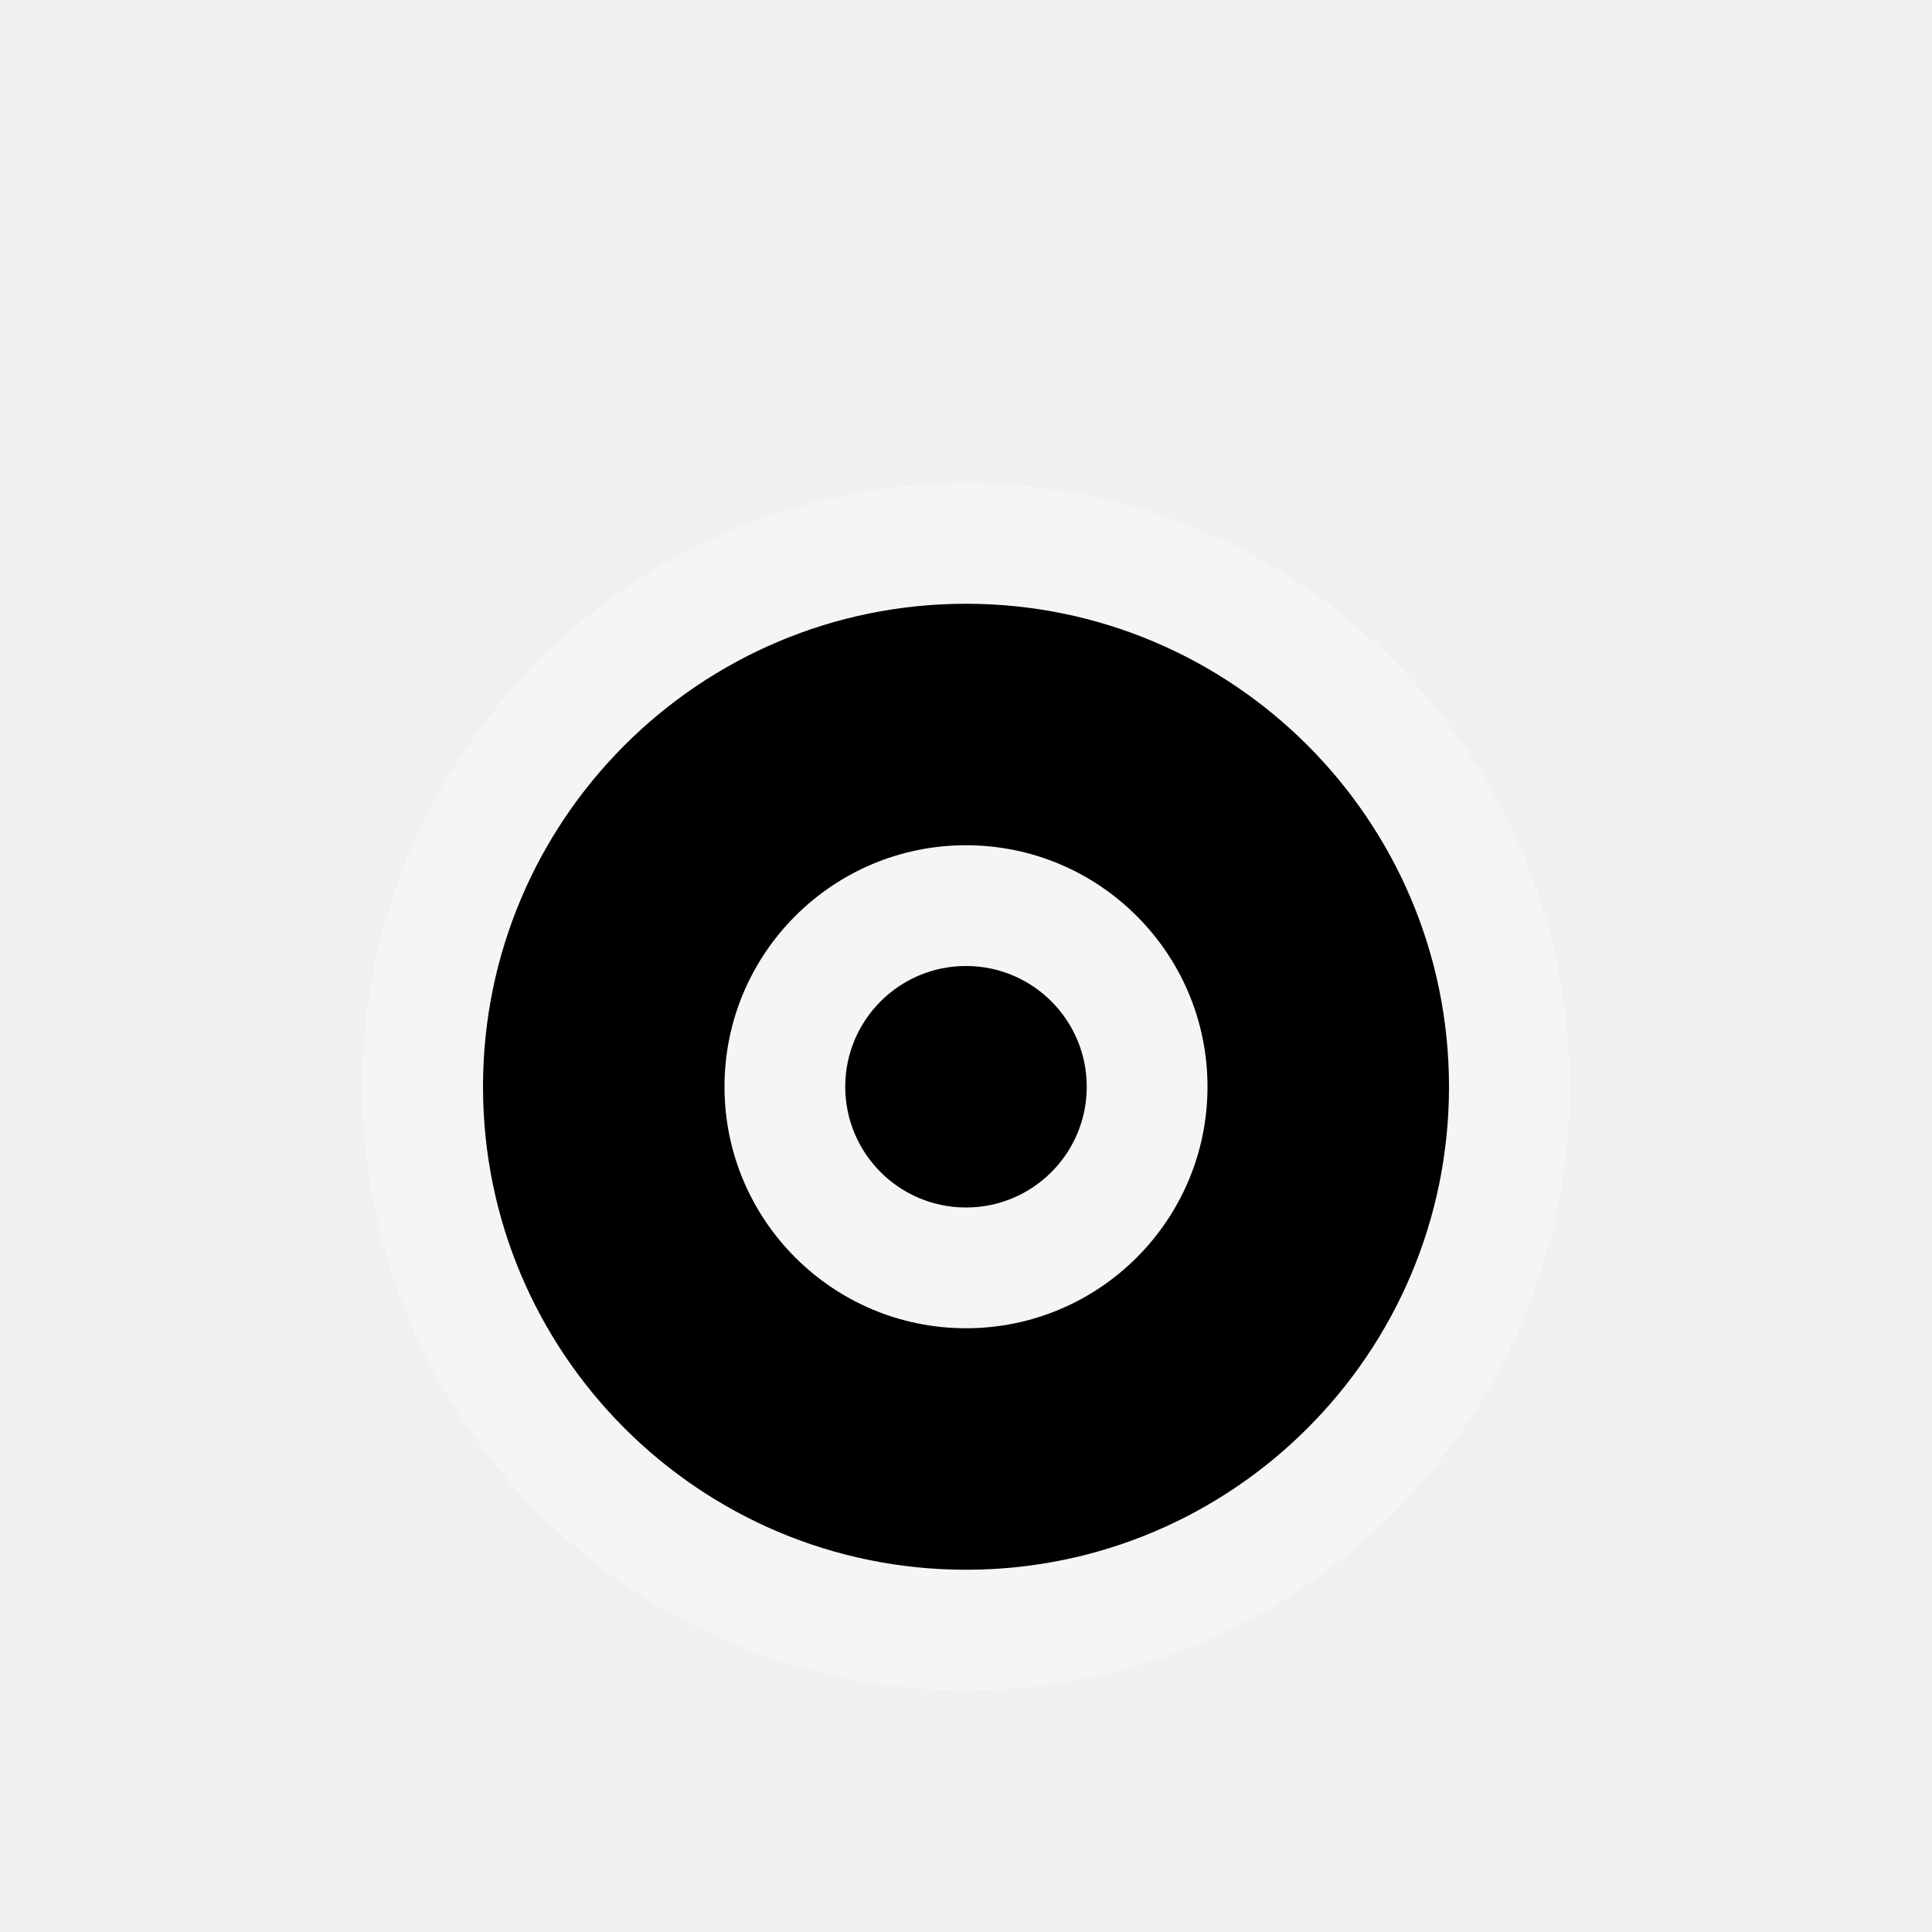
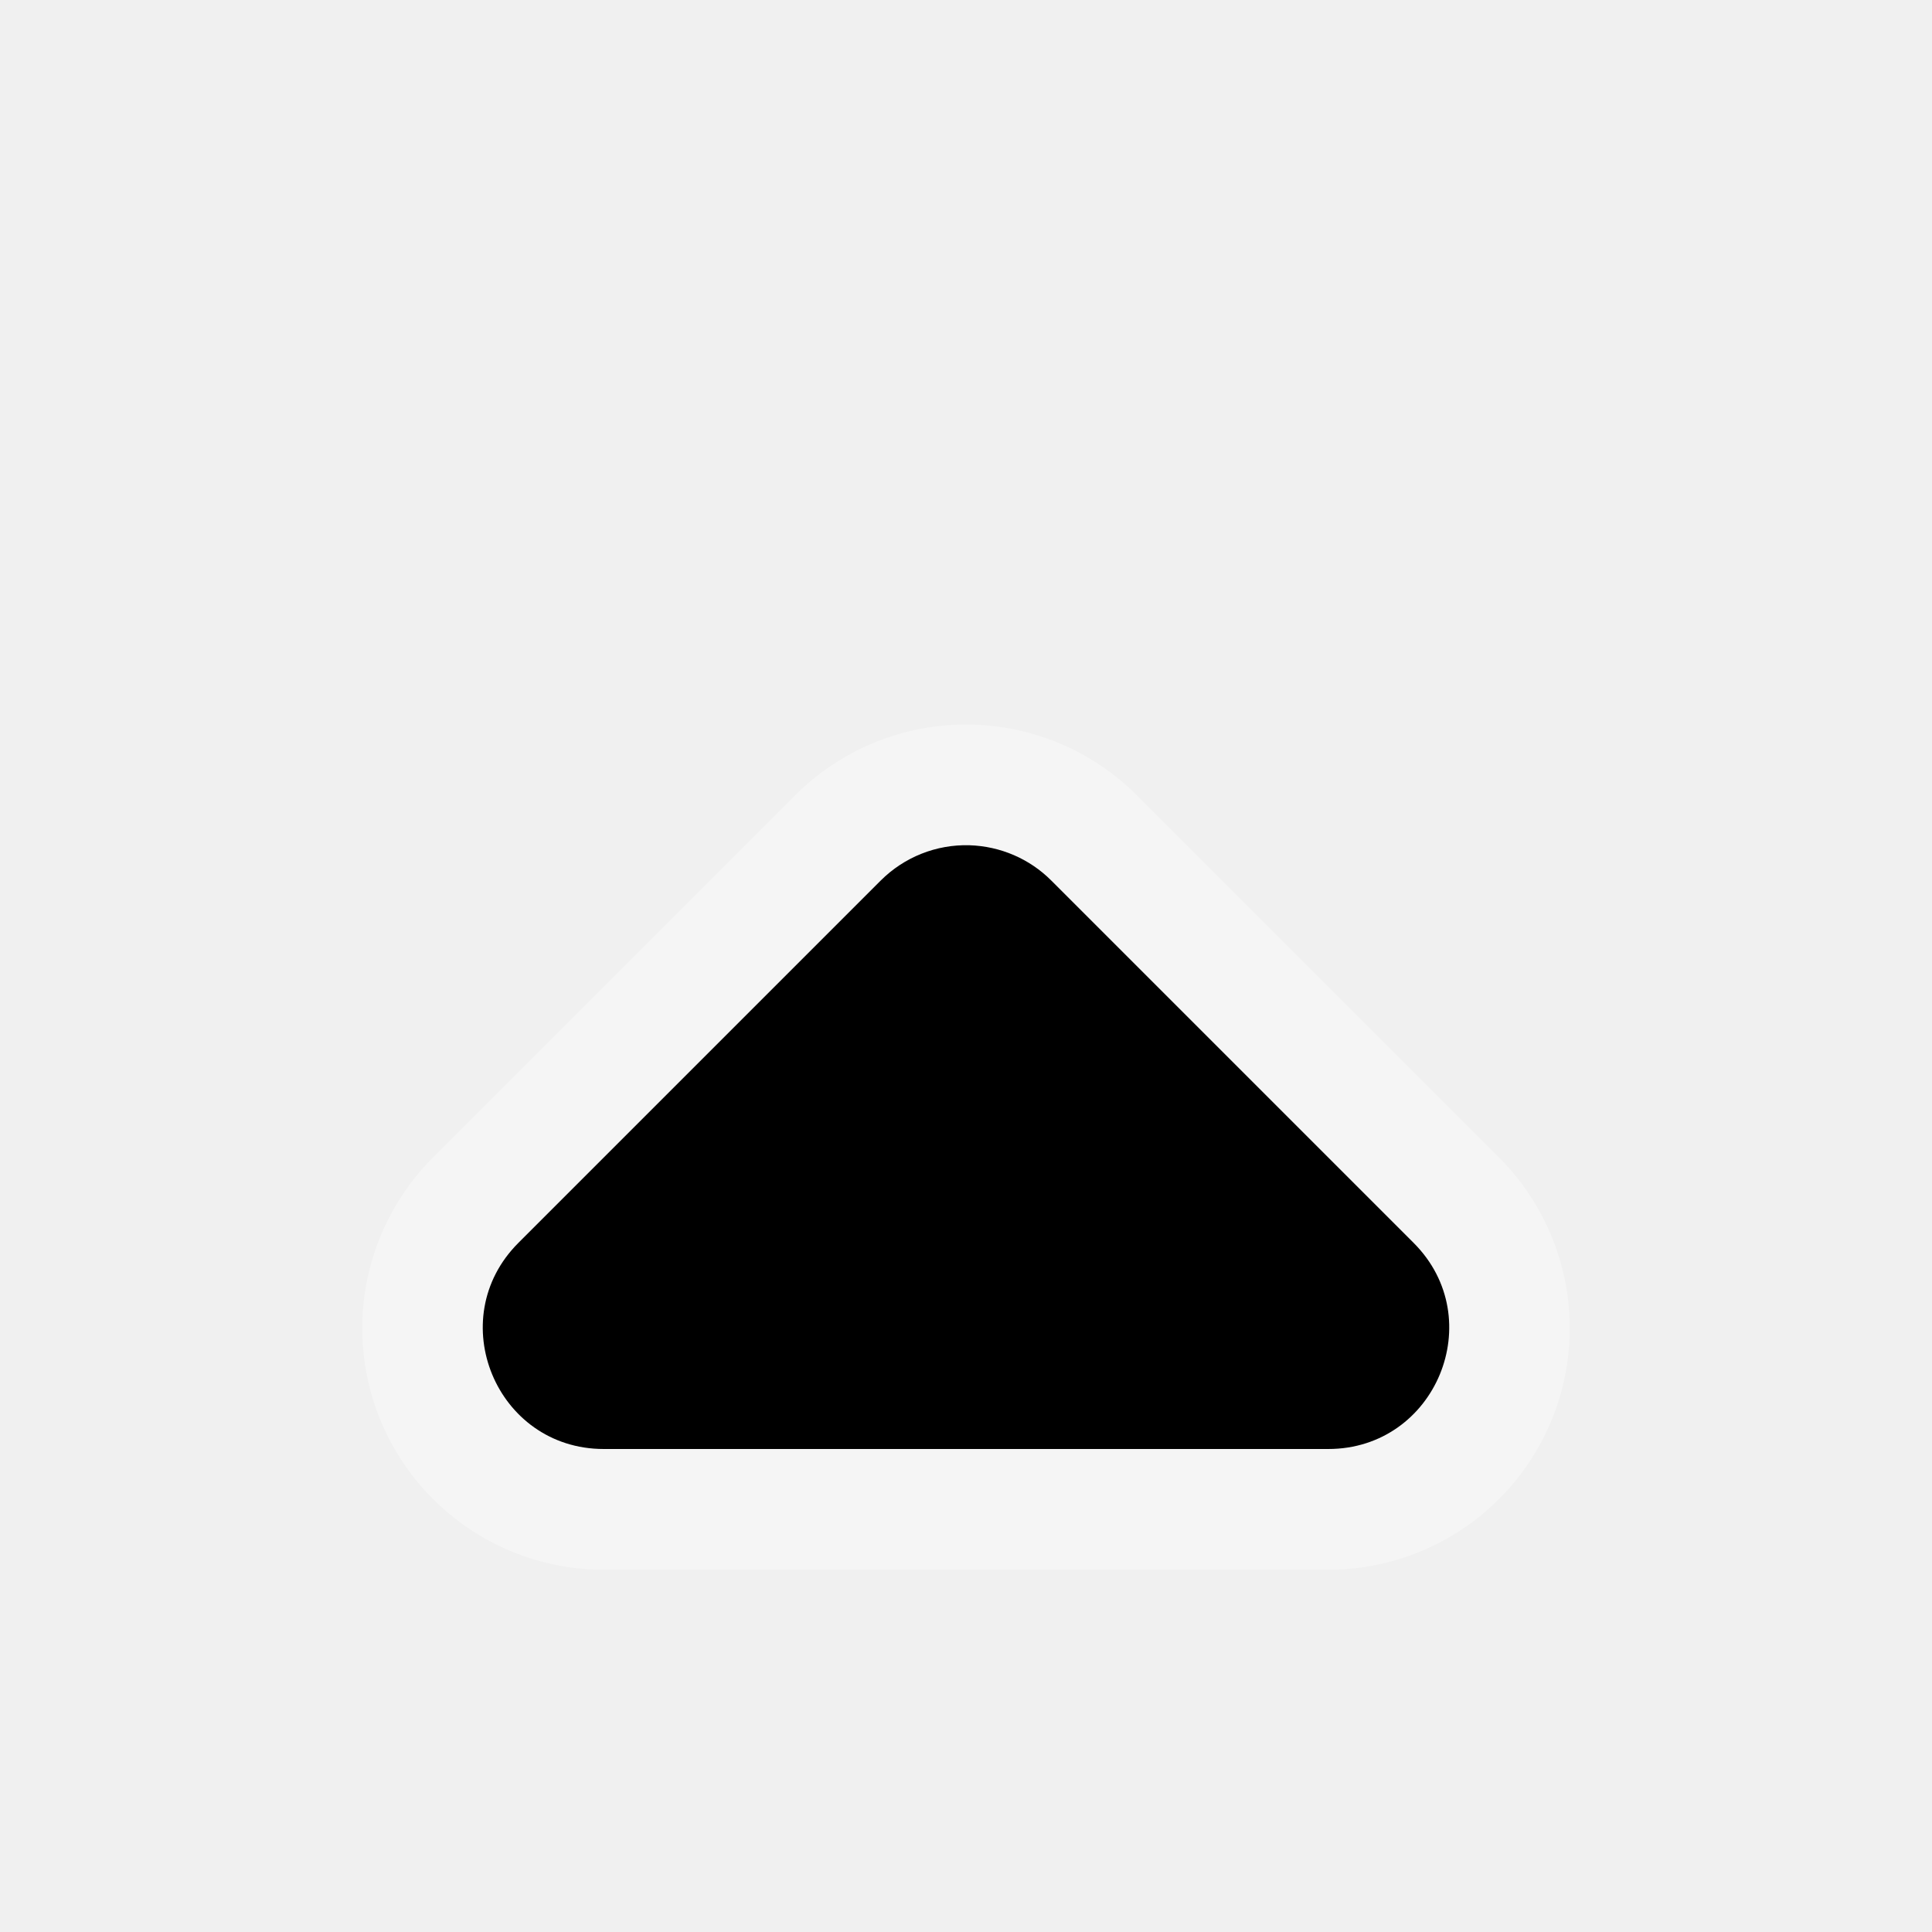
<svg xmlns="http://www.w3.org/2000/svg" width="16" height="16" id="svg2" version="1.0">
+   <defs id="defs10" />
  <g id="g20">
-     <g style="display:inline" id="g1625" transform="translate(2,3)">
-       <path id="path1412" d="M 6,2 C 3.792,2 2,3.792 2,6 C 2,8.208 3.792,10 6,10 C 8.208,10 10,8.208 10,6 C 10,3.792 8.208,2 6,2 z M 6,4 C 7.104,4 8,4.896 8,6 C 8,7.104 7.104,8 6,8 C 4.896,8 4,7.104 4,6 C 4,4.896 4.896,4 6,4 z " style="opacity:0.33;fill:#ffffff;fill-opacity:1;stroke:#ffffff;stroke-width:2;stroke-linecap:round;stroke-linejoin:round;stroke-miterlimit:4;stroke-dasharray:none;stroke-opacity:1" />
-       <path id="path2247" d="M 6,2 C 3.792,2 2,3.792 2,6 C 2,8.208 3.792,10 6,10 C 8.208,10 10,8.208 10,6 C 10,3.792 8.208,2 6,2 z M 6,4 C 7.104,4 8,4.896 8,6 C 8,7.104 7.104,8 6,8 C 4.896,8 4,7.104 4,6 C 4,4.896 4.896,4 6,4 z " style="opacity:1;fill:#000000;fill-opacity:1;stroke:#000000;stroke-width:0;stroke-linecap:round;stroke-linejoin:round;stroke-miterlimit:4;stroke-dasharray:none;stroke-opacity:1" />
-       <path d="M 7 6 A 1 1 0 1 1  5,6 A 1 1 0 1 1  7 6 z" id="path2282" style="opacity:1;fill:#000000;fill-opacity:1;stroke:#000000;stroke-width:0;stroke-linecap:round;stroke-linejoin:round;stroke-miterlimit:4;stroke-dasharray:none;stroke-opacity:1" />
+     <g style="display:inline" id="g1616" transform="translate(2,3)">
+       <path d="m 3,8 3,-3 3,3 z" style="display:inline;opacity:0.33;fill:none;fill-opacity:0.5;fill-rule:evenodd;stroke:#ffffff;stroke-width:4;stroke-linecap:round;stroke-linejoin:round;stroke-miterlimit:4;stroke-opacity:1" id="path2405" />
+       <path style="color:#000000;font-style:normal;font-variant:normal;font-weight:normal;font-stretch:normal;font-size:medium;line-height:normal;font-family:sans-serif;font-variant-ligatures:normal;font-variant-position:normal;font-variant-caps:normal;font-variant-numeric:normal;font-variant-alternates:normal;font-variant-east-asian:normal;font-feature-settings:normal;font-variation-settings:normal;text-indent:0;text-align:start;text-decoration:none;text-decoration-line:none;text-decoration-style:solid;text-decoration-color:#000000;letter-spacing:normal;word-spacing:normal;text-transform:none;writing-mode:lr-tb;direction:ltr;text-orientation:mixed;dominant-baseline:auto;baseline-shift:baseline;text-anchor:start;white-space:normal;shape-padding:0;shape-margin:0;inline-size:0;clip-rule:nonzero;display:inline;overflow:visible;visibility:visible;opacity:1;isolation:auto;mix-blend-mode:normal;color-interpolation:sRGB;color-interpolation-filters:linearRGB;solid-color:#000000;solid-opacity:1;vector-effect:none;fill:#000000;fill-opacity:1;fill-rule:evenodd;stroke:none;stroke-linecap:round;stroke-linejoin:round;stroke-miterlimit:4;stroke-dasharray:none;stroke-dashoffset:0;stroke-opacity:1;color-rendering:auto;image-rendering:auto;shape-rendering:auto;text-rendering:auto;enable-background:accumulate;stop-color:#000000;stop-opacity:1" d="M 6.029,4 C 5.754,3.992 5.488,4.098 5.293,4.293 l -3,3 C 1.663,7.923 2.109,9 3,9 H 9 C 9.891,9 10.337,7.923 9.707,7.293 l -3,-3 C 6.527,4.112 6.284,4.008 6.029,4 Z" id="path2420" />
    </g>
  </g>
</svg>
